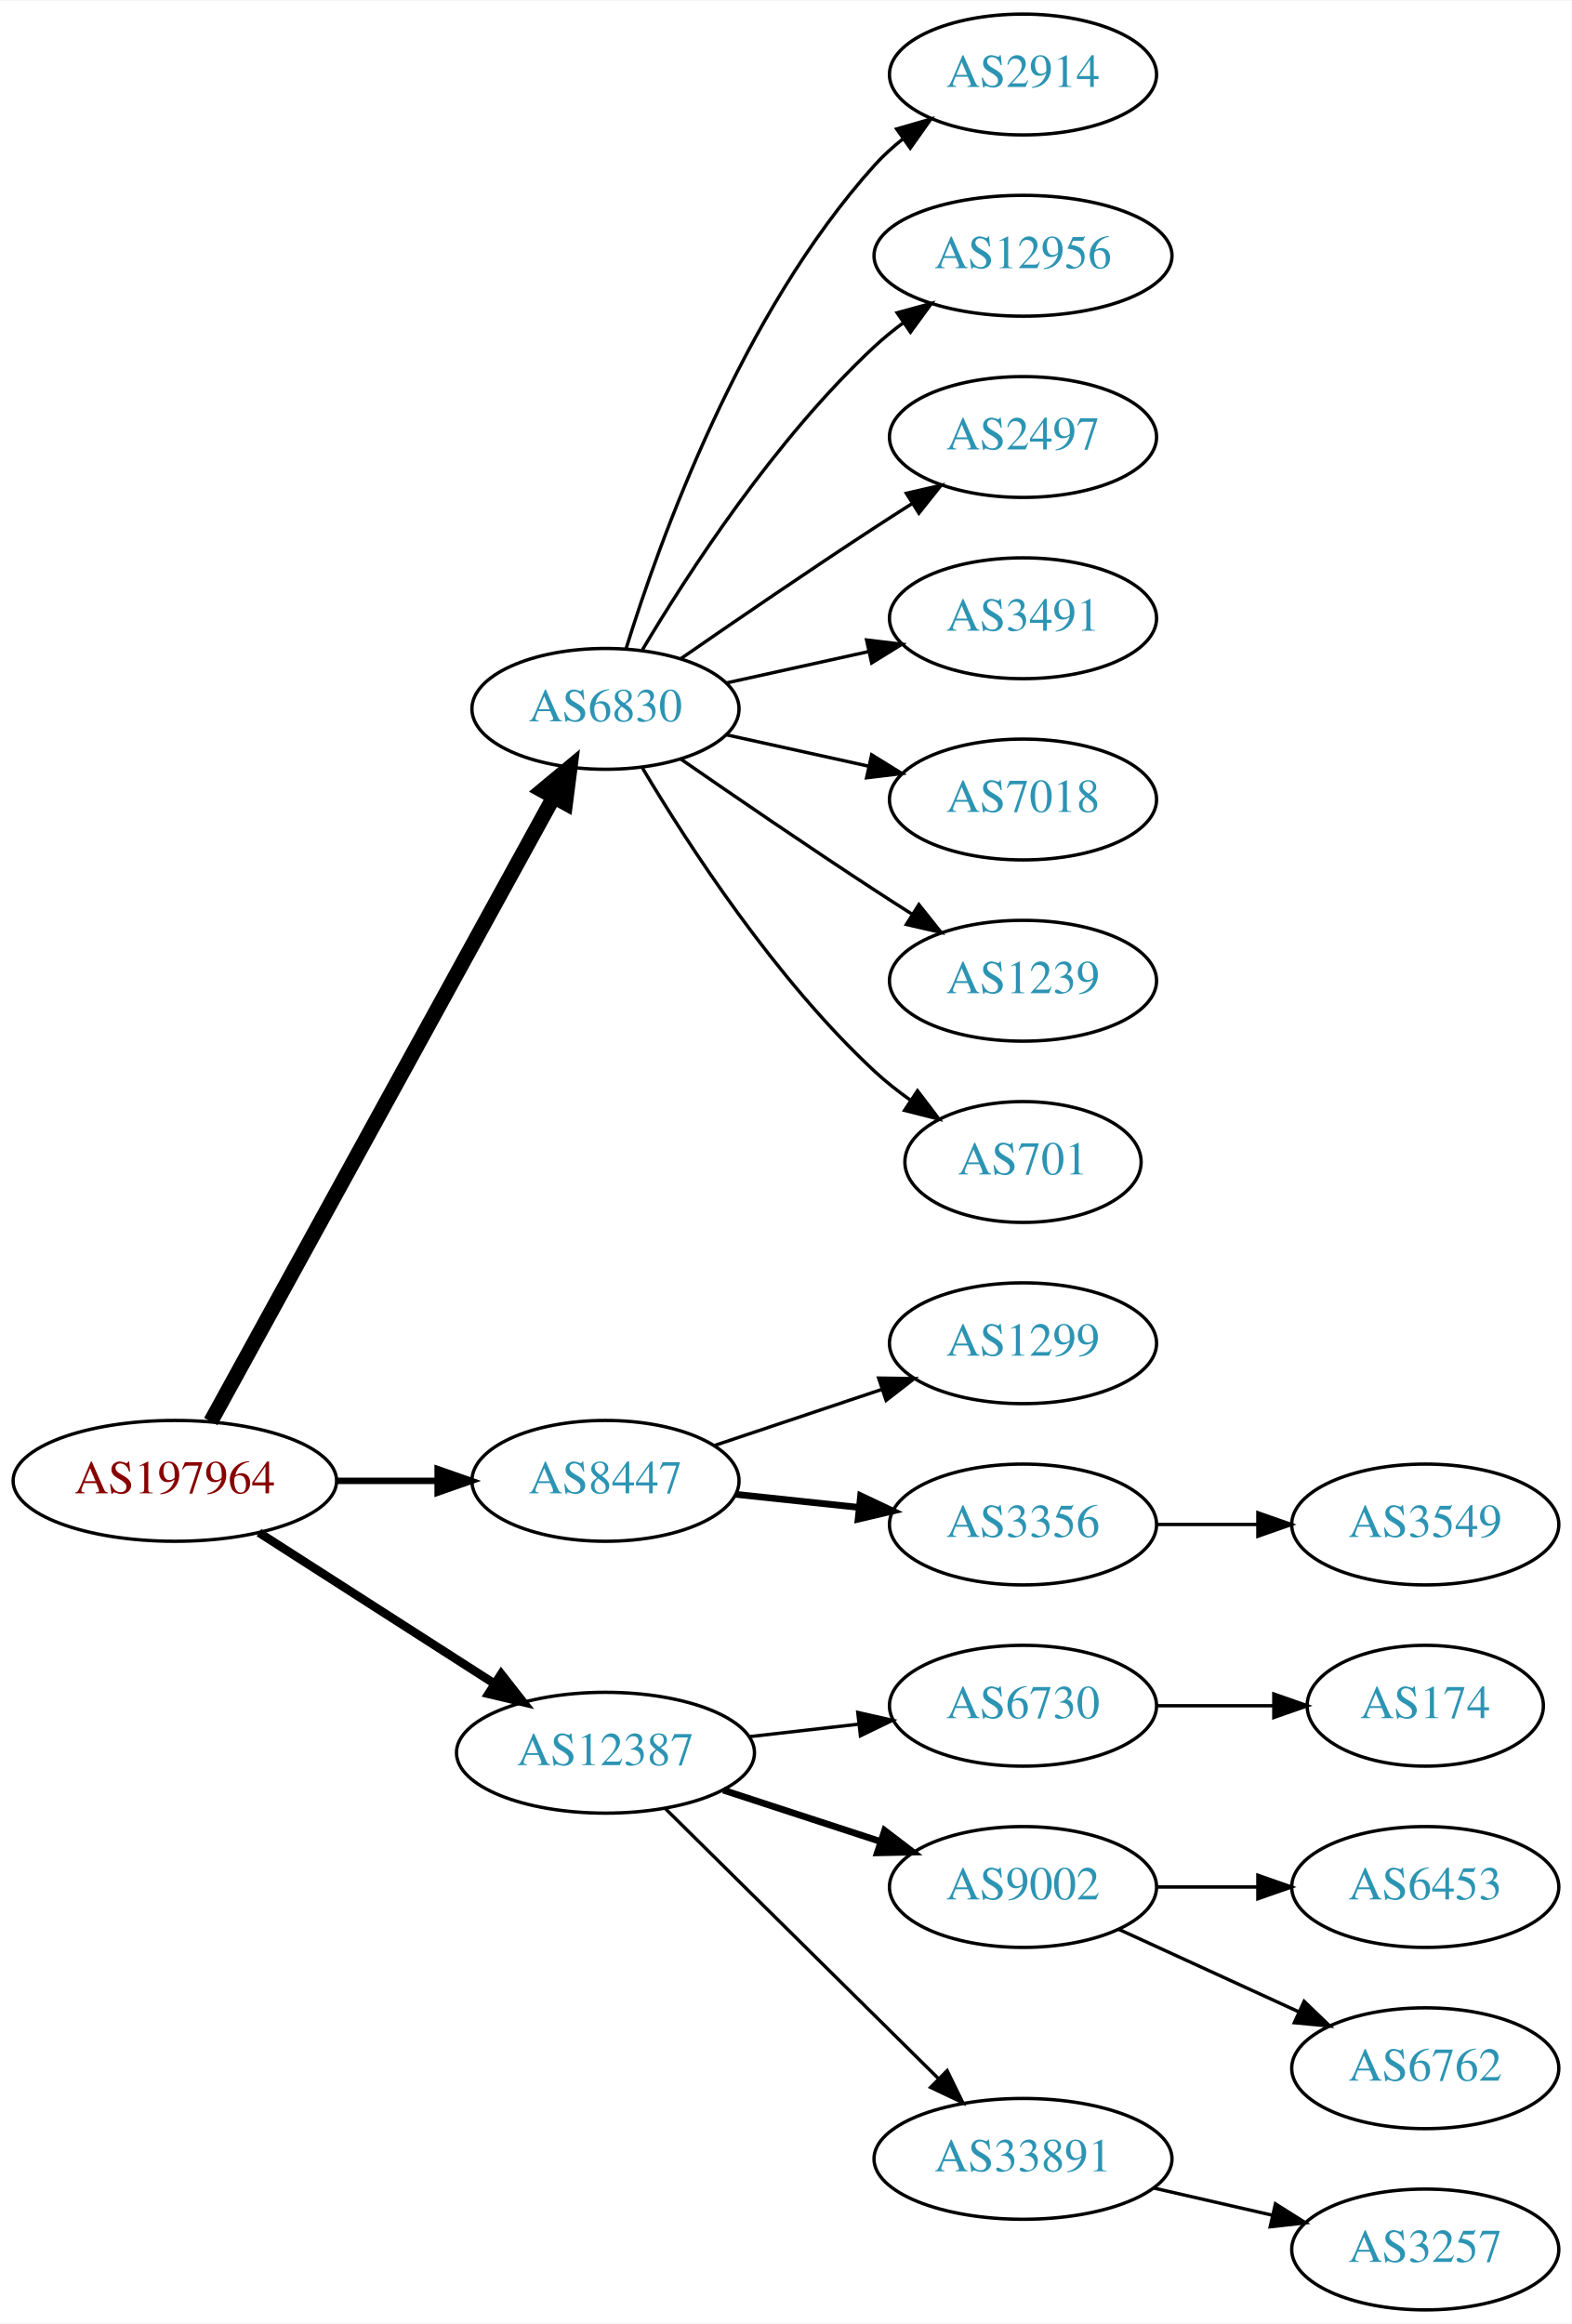
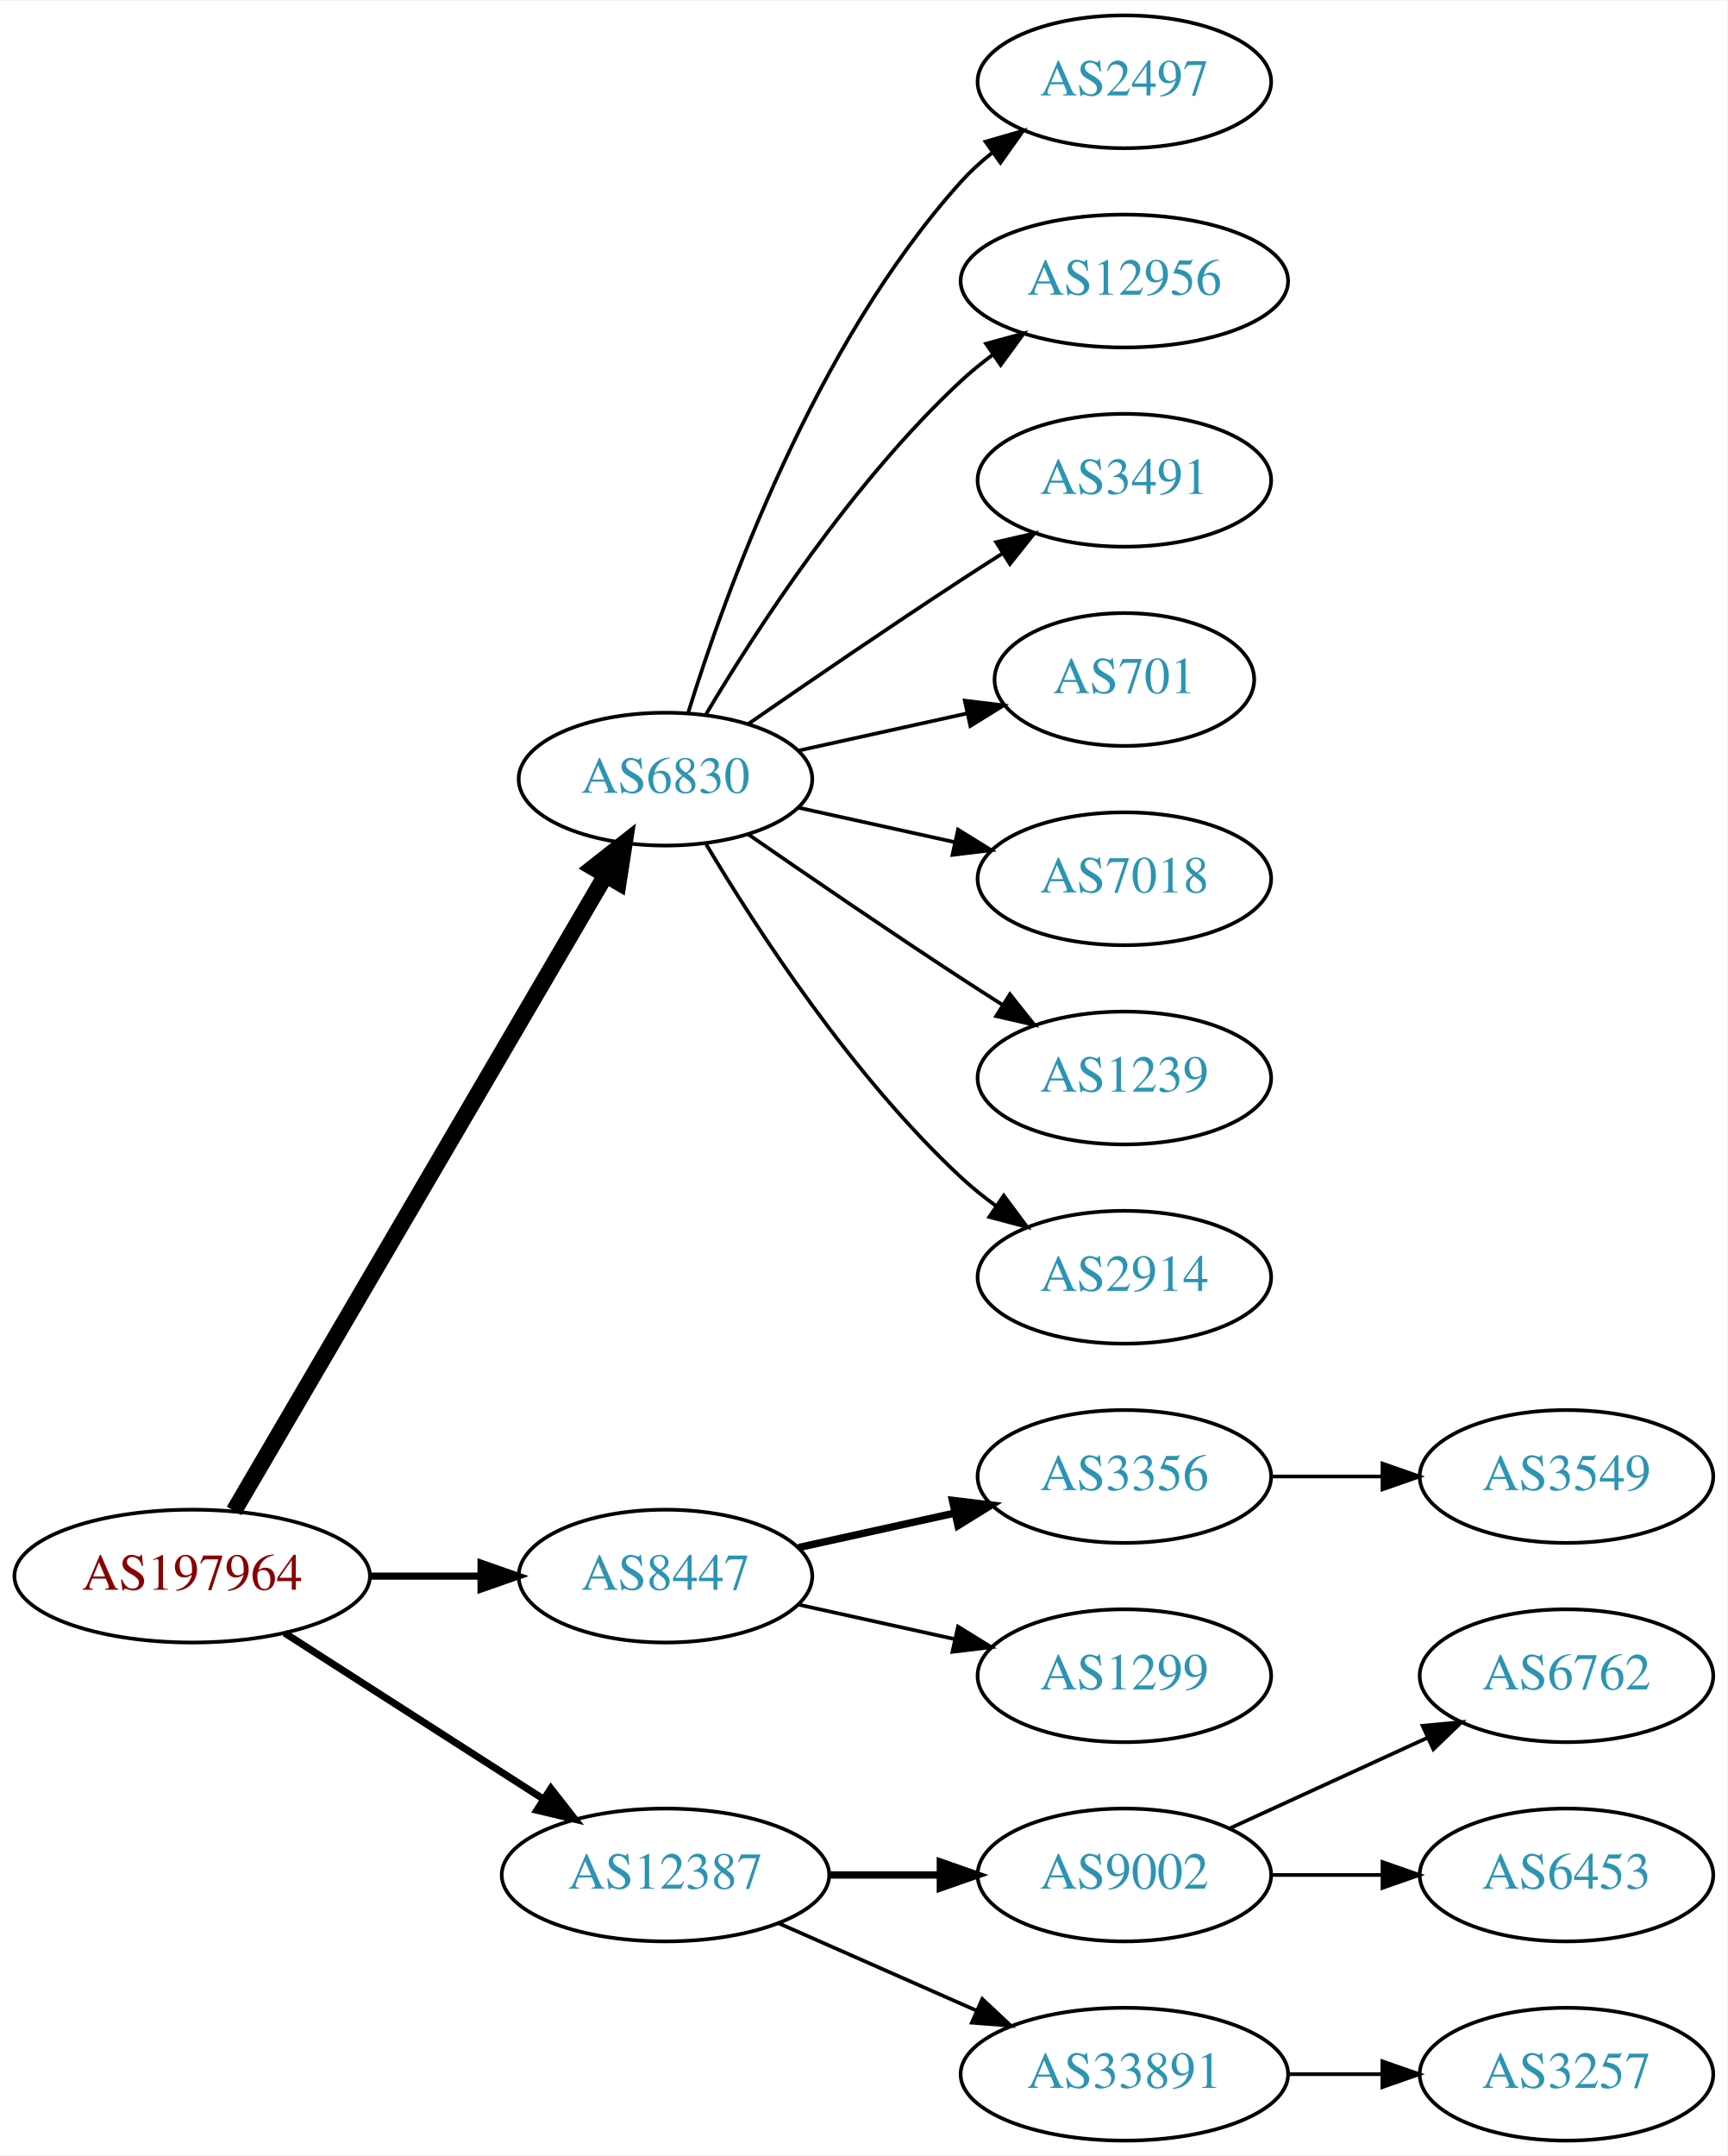
- <svg xmlns="http://www.w3.org/2000/svg" xmlns:xlink="http://www.w3.org/1999/xlink" width="468pt" height="692pt" viewBox="0.00 0.00 468.27 692.00">
-   <g id="graph0" class="graph" transform="scale(1 1) rotate(0) translate(4 688)">
-     <polygon fill="white" stroke="none" points="-4,4 -4,-688 464.269,-688 464.269,4 -4,4" />
+ <svg xmlns="http://www.w3.org/2000/svg" xmlns:xlink="http://www.w3.org/1999/xlink" width="468pt" height="584pt" viewBox="0.00 0.00 468.27 584.00">
+   <g id="graph0" class="graph" transform="scale(1 1) rotate(0) translate(4 580)">
+     <polygon fill="white" stroke="none" points="-4,4 -4,-580 464.269,-580 464.269,4 -4,4" />
    <g id="node1" class="node">
      <g id="a_node1">
        <a xlink:href="/asn/197964" xlink:title="AS197964 ~ Julius Blum GmbH [AT]">
-           <ellipse fill="#ffffff" stroke="black" cx="48.096" cy="-247" rx="48.192" ry="18" />
-           <text text-anchor="middle" x="48.096" y="-243.3" font-family="Times,serif" font-size="14.00" fill="#880000">AS197964</text>
+           <ellipse fill="#ffffff" stroke="black" cx="48.096" cy="-153" rx="48.192" ry="18" />
+           <text text-anchor="middle" x="48.096" y="-149.3" font-family="Times,serif" font-size="14.00" fill="#880000">AS197964</text>
        </a>
      </g>
    </g>
    <g id="node2" class="node">
      <g id="a_node2">
        <a xlink:href="/asn/6830" xlink:title="AS6830 ~ LGI-UPC [AT]">
-           <ellipse fill="#ffffff" stroke="black" cx="176.388" cy="-477" rx="39.794" ry="18" />
-           <text text-anchor="middle" x="176.388" y="-473.3" font-family="Times,serif" font-size="14.00" fill="#2c94b3">AS6830</text>
+           <ellipse fill="#ffffff" stroke="black" cx="176.388" cy="-369" rx="39.794" ry="18" />
+           <text text-anchor="middle" x="176.388" y="-365.3" font-family="Times,serif" font-size="14.00" fill="#2c94b3">AS6830</text>
        </a>
      </g>
    </g>
    <g id="edge1" class="edge">
-       <path fill="none" stroke="black" stroke-width="4.5" d="M58.796,-264.666C80.843,-304.817 134.818,-403.115 160.862,-450.546" />
-       <polygon fill="black" stroke="black" stroke-width="4.5" points="157.563,-452.718 165.827,-459.589 164.465,-448.928 157.563,-452.718" />
+       <path fill="none" stroke="black" stroke-width="4.5" d="M59.431,-170.676C81.65,-208.679 134.06,-298.316 160.122,-342.89" />
+       <polygon fill="black" stroke="black" stroke-width="4.5" points="156.816,-345.038 165.263,-351.683 163.614,-341.063 156.816,-345.038" />
    </g>
    <g id="node3" class="node">
      <g id="a_node3">
        <a xlink:href="/asn/8447" xlink:title="AS8447 ~ A1 Telekom Austria AG [AT]">
-           <ellipse fill="#ffffff" stroke="black" cx="176.388" cy="-247" rx="39.794" ry="18" />
-           <text text-anchor="middle" x="176.388" y="-243.3" font-family="Times,serif" font-size="14.00" fill="#2c94b3">AS8447</text>
+           <ellipse fill="#ffffff" stroke="black" cx="176.388" cy="-153" rx="39.794" ry="18" />
+           <text text-anchor="middle" x="176.388" y="-149.3" font-family="Times,serif" font-size="14.00" fill="#2c94b3">AS8447</text>
        </a>
      </g>
    </g>
    <g id="edge2" class="edge">
-       <path fill="none" stroke="black" stroke-width="1.929" d="M96.481,-247C106.248,-247 116.551,-247 126.373,-247" />
-       <polygon fill="black" stroke="black" stroke-width="1.929" points="126.393,-250.5 136.393,-247 126.393,-243.5 126.393,-250.5" />
+       <path fill="none" stroke="black" stroke-width="1.929" d="M96.481,-153C106.248,-153 116.551,-153 126.373,-153" />
+       <polygon fill="black" stroke="black" stroke-width="1.929" points="126.393,-156.5 136.393,-153 126.393,-149.5 126.393,-156.5" />
    </g>
    <g id="node4" class="node">
      <g id="a_node4">
        <a xlink:href="/asn/12387" xlink:title="AS12387 ~ TON Total optical Networks AG [CH]">
-           <ellipse fill="#ffffff" stroke="black" cx="176.388" cy="-166" rx="44.393" ry="18" />
-           <text text-anchor="middle" x="176.388" y="-162.3" font-family="Times,serif" font-size="14.00" fill="#2c94b3">AS12387</text>
+           <ellipse fill="#ffffff" stroke="black" cx="176.388" cy="-72" rx="44.393" ry="18" />
+           <text text-anchor="middle" x="176.388" y="-68.3" font-family="Times,serif" font-size="14.00" fill="#2c94b3">AS12387</text>
        </a>
      </g>
    </g>
    <g id="edge3" class="edge">
-       <path fill="none" stroke="black" stroke-width="2.571" d="M73.147,-231.574C93.024,-218.826 121.421,-200.613 143.246,-186.615" />
-       <polygon fill="black" stroke="black" stroke-width="2.571" points="145.325,-189.439 151.853,-181.095 141.546,-183.547 145.325,-189.439" />
+       <path fill="none" stroke="black" stroke-width="1.929" d="M73.147,-137.574C93.024,-124.826 121.421,-106.613 143.246,-92.615" />
+       <polygon fill="black" stroke="black" stroke-width="1.929" points="145.325,-95.439 151.853,-87.094 141.546,-89.547 145.325,-95.439" />
    </g>
    <g id="node5" class="node">
      <g id="a_node5">
-         <a xlink:href="/asn/2914" xlink:title="AS2914 ~ NTT America, Inc. [US]">
-           <ellipse fill="#ffffff" stroke="black" cx="300.78" cy="-666" rx="39.794" ry="18" />
-           <text text-anchor="middle" x="300.78" y="-662.3" font-family="Times,serif" font-size="14.00" fill="#2c94b3">AS2914</text>
+         <a xlink:href="/asn/2497" xlink:title="AS2497 ~ Internet Initiative Japan Inc. [JP]">
+           <ellipse fill="#ffffff" stroke="black" cx="300.78" cy="-558" rx="39.794" ry="18" />
+           <text text-anchor="middle" x="300.78" y="-554.3" font-family="Times,serif" font-size="14.00" fill="#2c94b3">AS2497</text>
        </a>
      </g>
    </g>
    <g id="edge4" class="edge">
-       <path fill="none" stroke="black" d="M182.525,-494.94C192.428,-526.979 216.766,-594.812 256.584,-639 259.1,-641.792 261.971,-644.401 265.01,-646.812" />
-       <polygon fill="black" stroke="black" points="263.139,-649.776 273.318,-652.715 267.194,-644.07 263.139,-649.776" />
+       <path fill="none" stroke="black" d="M182.525,-386.94C192.428,-418.979 216.766,-486.812 256.584,-531 259.1,-533.792 261.971,-536.401 265.01,-538.812" />
+       <polygon fill="black" stroke="black" points="263.139,-541.776 273.318,-544.715 267.194,-536.07 263.139,-541.776" />
    </g>
    <g id="node6" class="node">
      <g id="a_node6">
        <a xlink:href="/asn/12956" xlink:title="AS12956 ~ TELXIUS [ES]">
-           <ellipse fill="#ffffff" stroke="black" cx="300.78" cy="-612" rx="44.393" ry="18" />
-           <text text-anchor="middle" x="300.78" y="-608.3" font-family="Times,serif" font-size="14.00" fill="#2c94b3">AS12956</text>
+           <ellipse fill="#ffffff" stroke="black" cx="300.78" cy="-504" rx="44.393" ry="18" />
+           <text text-anchor="middle" x="300.78" y="-500.3" font-family="Times,serif" font-size="14.00" fill="#2c94b3">AS12956</text>
        </a>
      </g>
    </g>
    <g id="edge5" class="edge">
-       <path fill="none" stroke="black" d="M187.433,-494.671C201.004,-517.472 226.937,-557.472 256.584,-585 259.19,-587.42 262.044,-589.746 265.003,-591.948" />
-       <polygon fill="black" stroke="black" points="263.28,-595.012 273.502,-597.8 267.25,-589.246 263.28,-595.012" />
+       <path fill="none" stroke="black" d="M187.433,-386.671C201.004,-409.472 226.937,-449.472 256.584,-477 259.19,-479.42 262.044,-481.746 265.003,-483.948" />
+       <polygon fill="black" stroke="black" points="263.28,-487.012 273.502,-489.8 267.25,-481.246 263.28,-487.012" />
    </g>
    <g id="node7" class="node">
      <g id="a_node7">
-         <a xlink:href="/asn/2497" xlink:title="AS2497 ~ Internet Initiative Japan Inc. [JP]">
-           <ellipse fill="#ffffff" stroke="black" cx="300.78" cy="-558" rx="39.794" ry="18" />
-           <text text-anchor="middle" x="300.78" y="-554.3" font-family="Times,serif" font-size="14.00" fill="#2c94b3">AS2497</text>
+         <a xlink:href="/asn/3491" xlink:title="AS3491 ~ PCCW Global, Inc. [US]">
+           <ellipse fill="#ffffff" stroke="black" cx="300.78" cy="-450" rx="39.794" ry="18" />
+           <text text-anchor="middle" x="300.78" y="-446.3" font-family="Times,serif" font-size="14.00" fill="#2c94b3">AS3491</text>
        </a>
      </g>
    </g>
    <g id="edge6" class="edge">
-       <path fill="none" stroke="black" d="M198.745,-491.901C214.596,-502.877 236.799,-518.079 256.584,-531 260.166,-533.339 263.936,-535.759 267.696,-538.144" />
-       <polygon fill="black" stroke="black" points="266.03,-541.231 276.357,-543.596 269.759,-535.307 266.03,-541.231" />
+       <path fill="none" stroke="black" d="M198.745,-383.901C214.596,-394.877 236.799,-410.079 256.584,-423 260.166,-425.339 263.936,-427.759 267.696,-430.144" />
+       <polygon fill="black" stroke="black" points="266.03,-433.231 276.357,-435.596 269.759,-427.307 266.03,-433.231" />
    </g>
    <g id="node8" class="node">
      <g id="a_node8">
-         <a xlink:href="/asn/3491" xlink:title="AS3491 ~ PCCW Global, Inc. [US]">
-           <ellipse fill="#ffffff" stroke="black" cx="300.78" cy="-504" rx="39.794" ry="18" />
-           <text text-anchor="middle" x="300.78" y="-500.3" font-family="Times,serif" font-size="14.00" fill="#2c94b3">AS3491</text>
+         <a xlink:href="/asn/701" xlink:title="AS701 ~ UUNET [US]">
+           <ellipse fill="#ffffff" stroke="black" cx="300.78" cy="-396" rx="35.194" ry="18" />
+           <text text-anchor="middle" x="300.78" y="-392.3" font-family="Times,serif" font-size="14.00" fill="#2c94b3">AS701</text>
        </a>
      </g>
    </g>
    <g id="edge7" class="edge">
-       <path fill="none" stroke="black" d="M212.46,-484.737C225.647,-487.646 240.827,-490.995 254.793,-494.076" />
-       <polygon fill="black" stroke="black" points="254.183,-497.525 264.702,-496.262 255.691,-490.69 254.183,-497.525" />
+       <path fill="none" stroke="black" d="M212.46,-376.737C226.694,-379.877 243.248,-383.529 258.093,-386.804" />
+       <polygon fill="black" stroke="black" points="257.528,-390.263 268.047,-389 259.036,-383.428 257.528,-390.263" />
    </g>
    <g id="node9" class="node">
      <g id="a_node9">
        <a xlink:href="/asn/7018" xlink:title="AS7018 ~ AT&amp;T Services, Inc. [US]">
-           <ellipse fill="#ffffff" stroke="black" cx="300.78" cy="-450" rx="39.794" ry="18" />
-           <text text-anchor="middle" x="300.78" y="-446.3" font-family="Times,serif" font-size="14.00" fill="#2c94b3">AS7018</text>
+           <ellipse fill="#ffffff" stroke="black" cx="300.78" cy="-342" rx="39.794" ry="18" />
+           <text text-anchor="middle" x="300.78" y="-338.3" font-family="Times,serif" font-size="14.00" fill="#2c94b3">AS7018</text>
        </a>
      </g>
    </g>
    <g id="edge8" class="edge">
-       <path fill="none" stroke="black" d="M212.46,-469.263C225.647,-466.354 240.827,-463.005 254.793,-459.924" />
-       <polygon fill="black" stroke="black" points="255.691,-463.31 264.702,-457.738 254.183,-456.475 255.691,-463.31" />
+       <path fill="none" stroke="black" d="M212.46,-361.263C225.647,-358.354 240.827,-355.005 254.793,-351.924" />
+       <polygon fill="black" stroke="black" points="255.691,-355.31 264.702,-349.738 254.183,-348.475 255.691,-355.31" />
    </g>
    <g id="node10" class="node">
      <g id="a_node10">
        <a xlink:href="/asn/1239" xlink:title="AS1239 ~ Sprint [US]">
-           <ellipse fill="#ffffff" stroke="black" cx="300.78" cy="-396" rx="39.794" ry="18" />
-           <text text-anchor="middle" x="300.78" y="-392.3" font-family="Times,serif" font-size="14.00" fill="#2c94b3">AS1239</text>
+           <ellipse fill="#ffffff" stroke="black" cx="300.78" cy="-288" rx="39.794" ry="18" />
+           <text text-anchor="middle" x="300.78" y="-284.3" font-family="Times,serif" font-size="14.00" fill="#2c94b3">AS1239</text>
        </a>
      </g>
    </g>
    <g id="edge9" class="edge">
-       <path fill="none" stroke="black" d="M198.745,-462.099C214.596,-451.123 236.799,-435.921 256.584,-423 260.166,-420.661 263.936,-418.241 267.696,-415.856" />
-       <polygon fill="black" stroke="black" points="269.759,-418.693 276.357,-410.404 266.03,-412.769 269.759,-418.693" />
+       <path fill="none" stroke="black" d="M198.745,-354.099C214.596,-343.123 236.799,-327.921 256.584,-315 260.166,-312.661 263.936,-310.241 267.696,-307.856" />
+       <polygon fill="black" stroke="black" points="269.759,-310.693 276.357,-302.404 266.03,-304.769 269.759,-310.693" />
    </g>
    <g id="node11" class="node">
      <g id="a_node11">
-         <a xlink:href="/asn/701" xlink:title="AS701 ~ UUNET [US]">
-           <ellipse fill="#ffffff" stroke="black" cx="300.78" cy="-342" rx="35.194" ry="18" />
-           <text text-anchor="middle" x="300.78" y="-338.3" font-family="Times,serif" font-size="14.00" fill="#2c94b3">AS701</text>
+         <a xlink:href="/asn/2914" xlink:title="AS2914 ~ NTT America, Inc. [US]">
+           <ellipse fill="#ffffff" stroke="black" cx="300.78" cy="-234" rx="39.794" ry="18" />
+           <text text-anchor="middle" x="300.78" y="-230.3" font-family="Times,serif" font-size="14.00" fill="#2c94b3">AS2914</text>
        </a>
      </g>
    </g>
    <g id="edge10" class="edge">
-       <path fill="none" stroke="black" d="M187.433,-459.329C201.004,-436.528 226.937,-396.528 256.584,-369 259.881,-365.939 263.573,-363.028 267.374,-360.328" />
-       <polygon fill="black" stroke="black" points="269.349,-363.219 275.756,-354.78 265.485,-357.381 269.349,-363.219" />
+       <path fill="none" stroke="black" d="M187.433,-351.329C201.004,-328.528 226.937,-288.528 256.584,-261 259.49,-258.301 262.703,-255.72 266.027,-253.297" />
+       <polygon fill="black" stroke="black" points="268.087,-256.13 274.405,-247.625 264.162,-250.333 268.087,-256.13" />
    </g>
    <g id="node12" class="node">
      <g id="a_node12">
-         <a xlink:href="/asn/1299" xlink:title="AS1299 ~ Telia Carrier [EU]">
-           <ellipse fill="#ffffff" stroke="black" cx="300.78" cy="-288" rx="39.794" ry="18" />
-           <text text-anchor="middle" x="300.78" y="-284.3" font-family="Times,serif" font-size="14.00" fill="#2c94b3">AS1299</text>
+         <a xlink:href="/asn/3356" xlink:title="AS3356 ~ Level 3 Parent, LLC [US]">
+           <ellipse fill="#ffffff" stroke="black" cx="300.78" cy="-180" rx="39.794" ry="18" />
+           <text text-anchor="middle" x="300.78" y="-176.3" font-family="Times,serif" font-size="14.00" fill="#2c94b3">AS3356</text>
        </a>
      </g>
    </g>
    <g id="edge11" class="edge">
-       <path fill="none" stroke="black" d="M208.907,-257.559C224.039,-262.628 242.367,-268.767 258.587,-274.201" />
-       <polygon fill="black" stroke="black" points="257.774,-277.62 268.367,-277.477 259.997,-270.982 257.774,-277.62" />
+       <path fill="none" stroke="black" stroke-width="2" d="M212.46,-160.737C225.647,-163.646 240.827,-166.995 254.793,-170.076" />
+       <polygon fill="black" stroke="black" stroke-width="2" points="254.183,-173.525 264.702,-172.262 255.691,-166.69 254.183,-173.525" />
    </g>
    <g id="node13" class="node">
      <g id="a_node13">
-         <a xlink:href="/asn/3356" xlink:title="AS3356 ~ Level 3 Parent, LLC [US]">
-           <ellipse fill="#ffffff" stroke="black" cx="300.78" cy="-234" rx="39.794" ry="18" />
-           <text text-anchor="middle" x="300.78" y="-230.3" font-family="Times,serif" font-size="14.00" fill="#2c94b3">AS3356</text>
+         <a xlink:href="/asn/1299" xlink:title="AS1299 ~ Telia Carrier [EU]">
+           <ellipse fill="#ffffff" stroke="black" cx="300.78" cy="-126" rx="39.794" ry="18" />
+           <text text-anchor="middle" x="300.78" y="-122.3" font-family="Times,serif" font-size="14.00" fill="#2c94b3">AS1299</text>
        </a>
      </g>
    </g>
    <g id="edge12" class="edge">
-       <path fill="none" stroke="black" stroke-width="2" d="M215.108,-242.993C226.741,-241.758 239.708,-240.381 251.929,-239.083" />
-       <polygon fill="black" stroke="black" stroke-width="2" points="252.399,-242.552 261.973,-238.016 251.659,-235.592 252.399,-242.552" />
+       <path fill="none" stroke="black" d="M212.46,-145.263C225.647,-142.354 240.827,-139.005 254.793,-135.924" />
+       <polygon fill="black" stroke="black" points="255.691,-139.31 264.702,-133.738 254.183,-132.475 255.691,-139.31" />
    </g>
    <g id="node15" class="node">
      <g id="a_node15">
-         <a xlink:href="/asn/6730" xlink:title="AS6730 ~ Sunrise Communications AG [CH]">
-           <ellipse fill="#ffffff" stroke="black" cx="300.78" cy="-180" rx="39.794" ry="18" />
-           <text text-anchor="middle" x="300.78" y="-176.3" font-family="Times,serif" font-size="14.00" fill="#2c94b3">AS6730</text>
+         <a xlink:href="/asn/9002" xlink:title="AS9002 ~ RETN Limited [EU]">
+           <ellipse fill="#ffffff" stroke="black" cx="300.78" cy="-72" rx="39.794" ry="18" />
+           <text text-anchor="middle" x="300.78" y="-68.3" font-family="Times,serif" font-size="14.00" fill="#2c94b3">AS9002</text>
        </a>
      </g>
    </g>
    <g id="edge14" class="edge">
-       <path fill="none" stroke="black" d="M219.166,-170.779C229.661,-171.979 241.007,-173.277 251.78,-174.51" />
-       <polygon fill="black" stroke="black" points="251.554,-178.006 261.887,-175.666 252.35,-171.052 251.554,-178.006" />
+       <path fill="none" stroke="black" stroke-width="2" d="M220.883,-72C230.572,-72 240.909,-72 250.802,-72" />
+       <polygon fill="black" stroke="black" stroke-width="2" points="250.904,-75.5 260.904,-72 250.904,-68.5 250.904,-75.5" />
    </g>
    <g id="node16" class="node">
      <g id="a_node16">
-         <a xlink:href="/asn/9002" xlink:title="AS9002 ~ RETN Limited [EU]">
-           <ellipse fill="#ffffff" stroke="black" cx="300.78" cy="-126" rx="39.794" ry="18" />
-           <text text-anchor="middle" x="300.78" y="-122.3" font-family="Times,serif" font-size="14.00" fill="#2c94b3">AS9002</text>
+         <a xlink:href="/asn/33891" xlink:title="AS33891 ~ CORE-BACKBONE GMBH GLOBAL NETWORK [DE]">
+           <ellipse fill="#ffffff" stroke="black" cx="300.78" cy="-18" rx="44.393" ry="18" />
+           <text text-anchor="middle" x="300.78" y="-14.3" font-family="Times,serif" font-size="14.00" fill="#2c94b3">AS33891</text>
        </a>
      </g>
    </g>
    <g id="edge15" class="edge">
-       <path fill="none" stroke="black" stroke-width="2" d="M211.481,-154.858C225.986,-150.117 243.038,-144.544 258.269,-139.567" />
-       <polygon fill="black" stroke="black" stroke-width="2" points="259.552,-142.83 267.97,-136.396 257.377,-136.176 259.552,-142.83" />
-     </g>
-     <g id="node17" class="node">
-       <g id="a_node17">
-         <a xlink:href="/asn/33891" xlink:title="AS33891 ~ CORE-BACKBONE GMBH GLOBAL NETWORK [DE]">
-           <ellipse fill="#ffffff" stroke="black" cx="300.78" cy="-45" rx="44.393" ry="18" />
-           <text text-anchor="middle" x="300.78" y="-41.3" font-family="Times,serif" font-size="14.00" fill="#2c94b3">AS33891</text>
-         </a>
-       </g>
-     </g>
-     <g id="edge16" class="edge">
-       <path fill="none" stroke="black" d="M194.149,-149.429C215.18,-128.637 251.402,-92.828 275.474,-69.029" />
-       <polygon fill="black" stroke="black" points="278.177,-71.278 282.828,-61.759 273.256,-66.3 278.177,-71.278" />
+       <path fill="none" stroke="black" d="M207.015,-58.928C223.132,-51.817 243.272,-42.931 260.664,-35.258" />
+       <polygon fill="black" stroke="black" points="262.264,-38.377 270.001,-31.139 259.439,-31.973 262.264,-38.377" />
    </g>
    <g id="node14" class="node">
      <g id="a_node14">
        <a xlink:href="/asn/3549" xlink:title="AS3549 ~ Level 3 Parent, LLC [US]">
-           <ellipse fill="#ffffff" stroke="black" cx="420.622" cy="-234" rx="39.794" ry="18" />
-           <text text-anchor="middle" x="420.622" y="-230.3" font-family="Times,serif" font-size="14.00" fill="#2c94b3">AS3549</text>
+           <ellipse fill="#ffffff" stroke="black" cx="420.622" cy="-180" rx="39.794" ry="18" />
+           <text text-anchor="middle" x="420.622" y="-176.3" font-family="Times,serif" font-size="14.00" fill="#2c94b3">AS3549</text>
        </a>
      </g>
    </g>
    <g id="edge13" class="edge">
-       <path fill="none" stroke="black" d="M340.692,-234C350.246,-234 360.595,-234 370.558,-234" />
-       <polygon fill="black" stroke="black" points="370.751,-237.5 380.75,-234 370.75,-230.5 370.751,-237.5" />
+       <path fill="none" stroke="black" d="M340.692,-180C350.246,-180 360.595,-180 370.558,-180" />
+       <polygon fill="black" stroke="black" points="370.751,-183.5 380.75,-180 370.75,-176.5 370.751,-183.5" />
+     </g>
+     <g id="node17" class="node">
+       <g id="a_node17">
+         <a xlink:href="/asn/6762" xlink:title="AS6762 ~ TELECOM ITALIA SPARKLE S.p.A. [IT]">
+           <ellipse fill="#ffffff" stroke="black" cx="420.622" cy="-126" rx="39.794" ry="18" />
+           <text text-anchor="middle" x="420.622" y="-122.3" font-family="Times,serif" font-size="14.00" fill="#2c94b3">AS6762</text>
+         </a>
+       </g>
+     </g>
+     <g id="edge16" class="edge">
+       <path fill="none" stroke="black" d="M329.409,-84.661C345.366,-91.973 365.636,-101.261 382.919,-109.181" />
+       <polygon fill="black" stroke="black" points="381.617,-112.435 392.167,-113.419 384.534,-106.071 381.617,-112.435" />
    </g>
    <g id="node18" class="node">
      <g id="a_node18">
-         <a xlink:href="/asn/174" xlink:title="AS174 ~ Cogent Communications [US]">
-           <ellipse fill="#ffffff" stroke="black" cx="420.622" cy="-180" rx="35.194" ry="18" />
-           <text text-anchor="middle" x="420.622" y="-176.3" font-family="Times,serif" font-size="14.00" fill="#2c94b3">AS174</text>
+         <a xlink:href="/asn/6453" xlink:title="AS6453 ~ TATA COMMUNICATIONS (AMERICA) INC [US]">
+           <ellipse fill="#ffffff" stroke="black" cx="420.622" cy="-72" rx="39.794" ry="18" />
+           <text text-anchor="middle" x="420.622" y="-68.3" font-family="Times,serif" font-size="14.00" fill="#2c94b3">AS6453</text>
        </a>
      </g>
    </g>
    <g id="edge17" class="edge">
-       <path fill="none" stroke="black" d="M340.692,-180C351.779,-180 363.939,-180 375.321,-180" />
-       <polygon fill="black" stroke="black" points="375.503,-183.5 385.503,-180 375.503,-176.5 375.503,-183.5" />
+       <path fill="none" stroke="black" d="M340.692,-72C350.246,-72 360.595,-72 370.558,-72" />
+       <polygon fill="black" stroke="black" points="370.751,-75.5 380.75,-72 370.75,-68.5 370.751,-75.5" />
    </g>
    <g id="node19" class="node">
      <g id="a_node19">
-         <a xlink:href="/asn/6453" xlink:title="AS6453 ~ TATA COMMUNICATIONS (AMERICA) INC [US]">
-           <ellipse fill="#ffffff" stroke="black" cx="420.622" cy="-126" rx="39.794" ry="18" />
-           <text text-anchor="middle" x="420.622" y="-122.3" font-family="Times,serif" font-size="14.00" fill="#2c94b3">AS6453</text>
-         </a>
-       </g>
-     </g>
-     <g id="edge18" class="edge">
-       <path fill="none" stroke="black" d="M340.692,-126C350.246,-126 360.595,-126 370.558,-126" />
-       <polygon fill="black" stroke="black" points="370.751,-129.5 380.75,-126 370.75,-122.5 370.751,-129.5" />
-     </g>
-     <g id="node20" class="node">
-       <g id="a_node20">
-         <a xlink:href="/asn/6762" xlink:title="AS6762 ~ TELECOM ITALIA SPARKLE S.p.A. [IT]">
-           <ellipse fill="#ffffff" stroke="black" cx="420.622" cy="-72" rx="39.794" ry="18" />
-           <text text-anchor="middle" x="420.622" y="-68.3" font-family="Times,serif" font-size="14.00" fill="#2c94b3">AS6762</text>
-         </a>
-       </g>
-     </g>
-     <g id="edge19" class="edge">
-       <path fill="none" stroke="black" d="M329.409,-113.339C345.366,-106.027 365.636,-96.739 382.919,-88.819" />
-       <polygon fill="black" stroke="black" points="384.534,-91.929 392.167,-84.581 381.617,-85.565 384.534,-91.929" />
-     </g>
-     <g id="node21" class="node">
-       <g id="a_node21">
        <a xlink:href="/asn/3257" xlink:title="AS3257 ~ GTT [DE]">
          <ellipse fill="#ffffff" stroke="black" cx="420.622" cy="-18" rx="39.794" ry="18" />
          <text text-anchor="middle" x="420.622" y="-14.3" font-family="Times,serif" font-size="14.00" fill="#2c94b3">AS3257</text>
        </a>
      </g>
    </g>
-     <g id="edge20" class="edge">
-       <path fill="none" stroke="black" d="M339.714,-36.308C350.955,-33.733 363.368,-30.889 374.991,-28.226" />
-       <polygon fill="black" stroke="black" points="375.987,-31.588 384.953,-25.944 374.424,-24.765 375.987,-31.588" />
+     <g id="edge18" class="edge">
+       <path fill="none" stroke="black" d="M344.991,-18C353.303,-18 362.066,-18 370.548,-18" />
+       <polygon fill="black" stroke="black" points="370.707,-21.5 380.707,-18 370.707,-14.5 370.707,-21.5" />
    </g>
  </g>
</svg>
